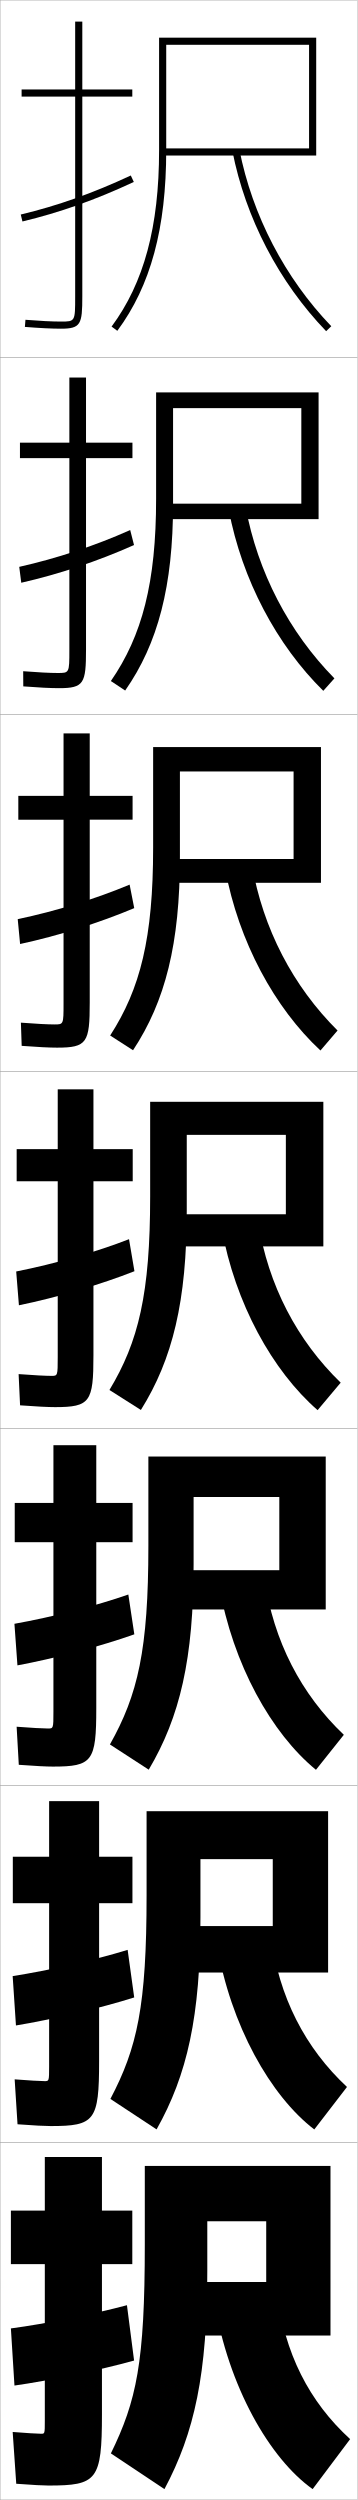
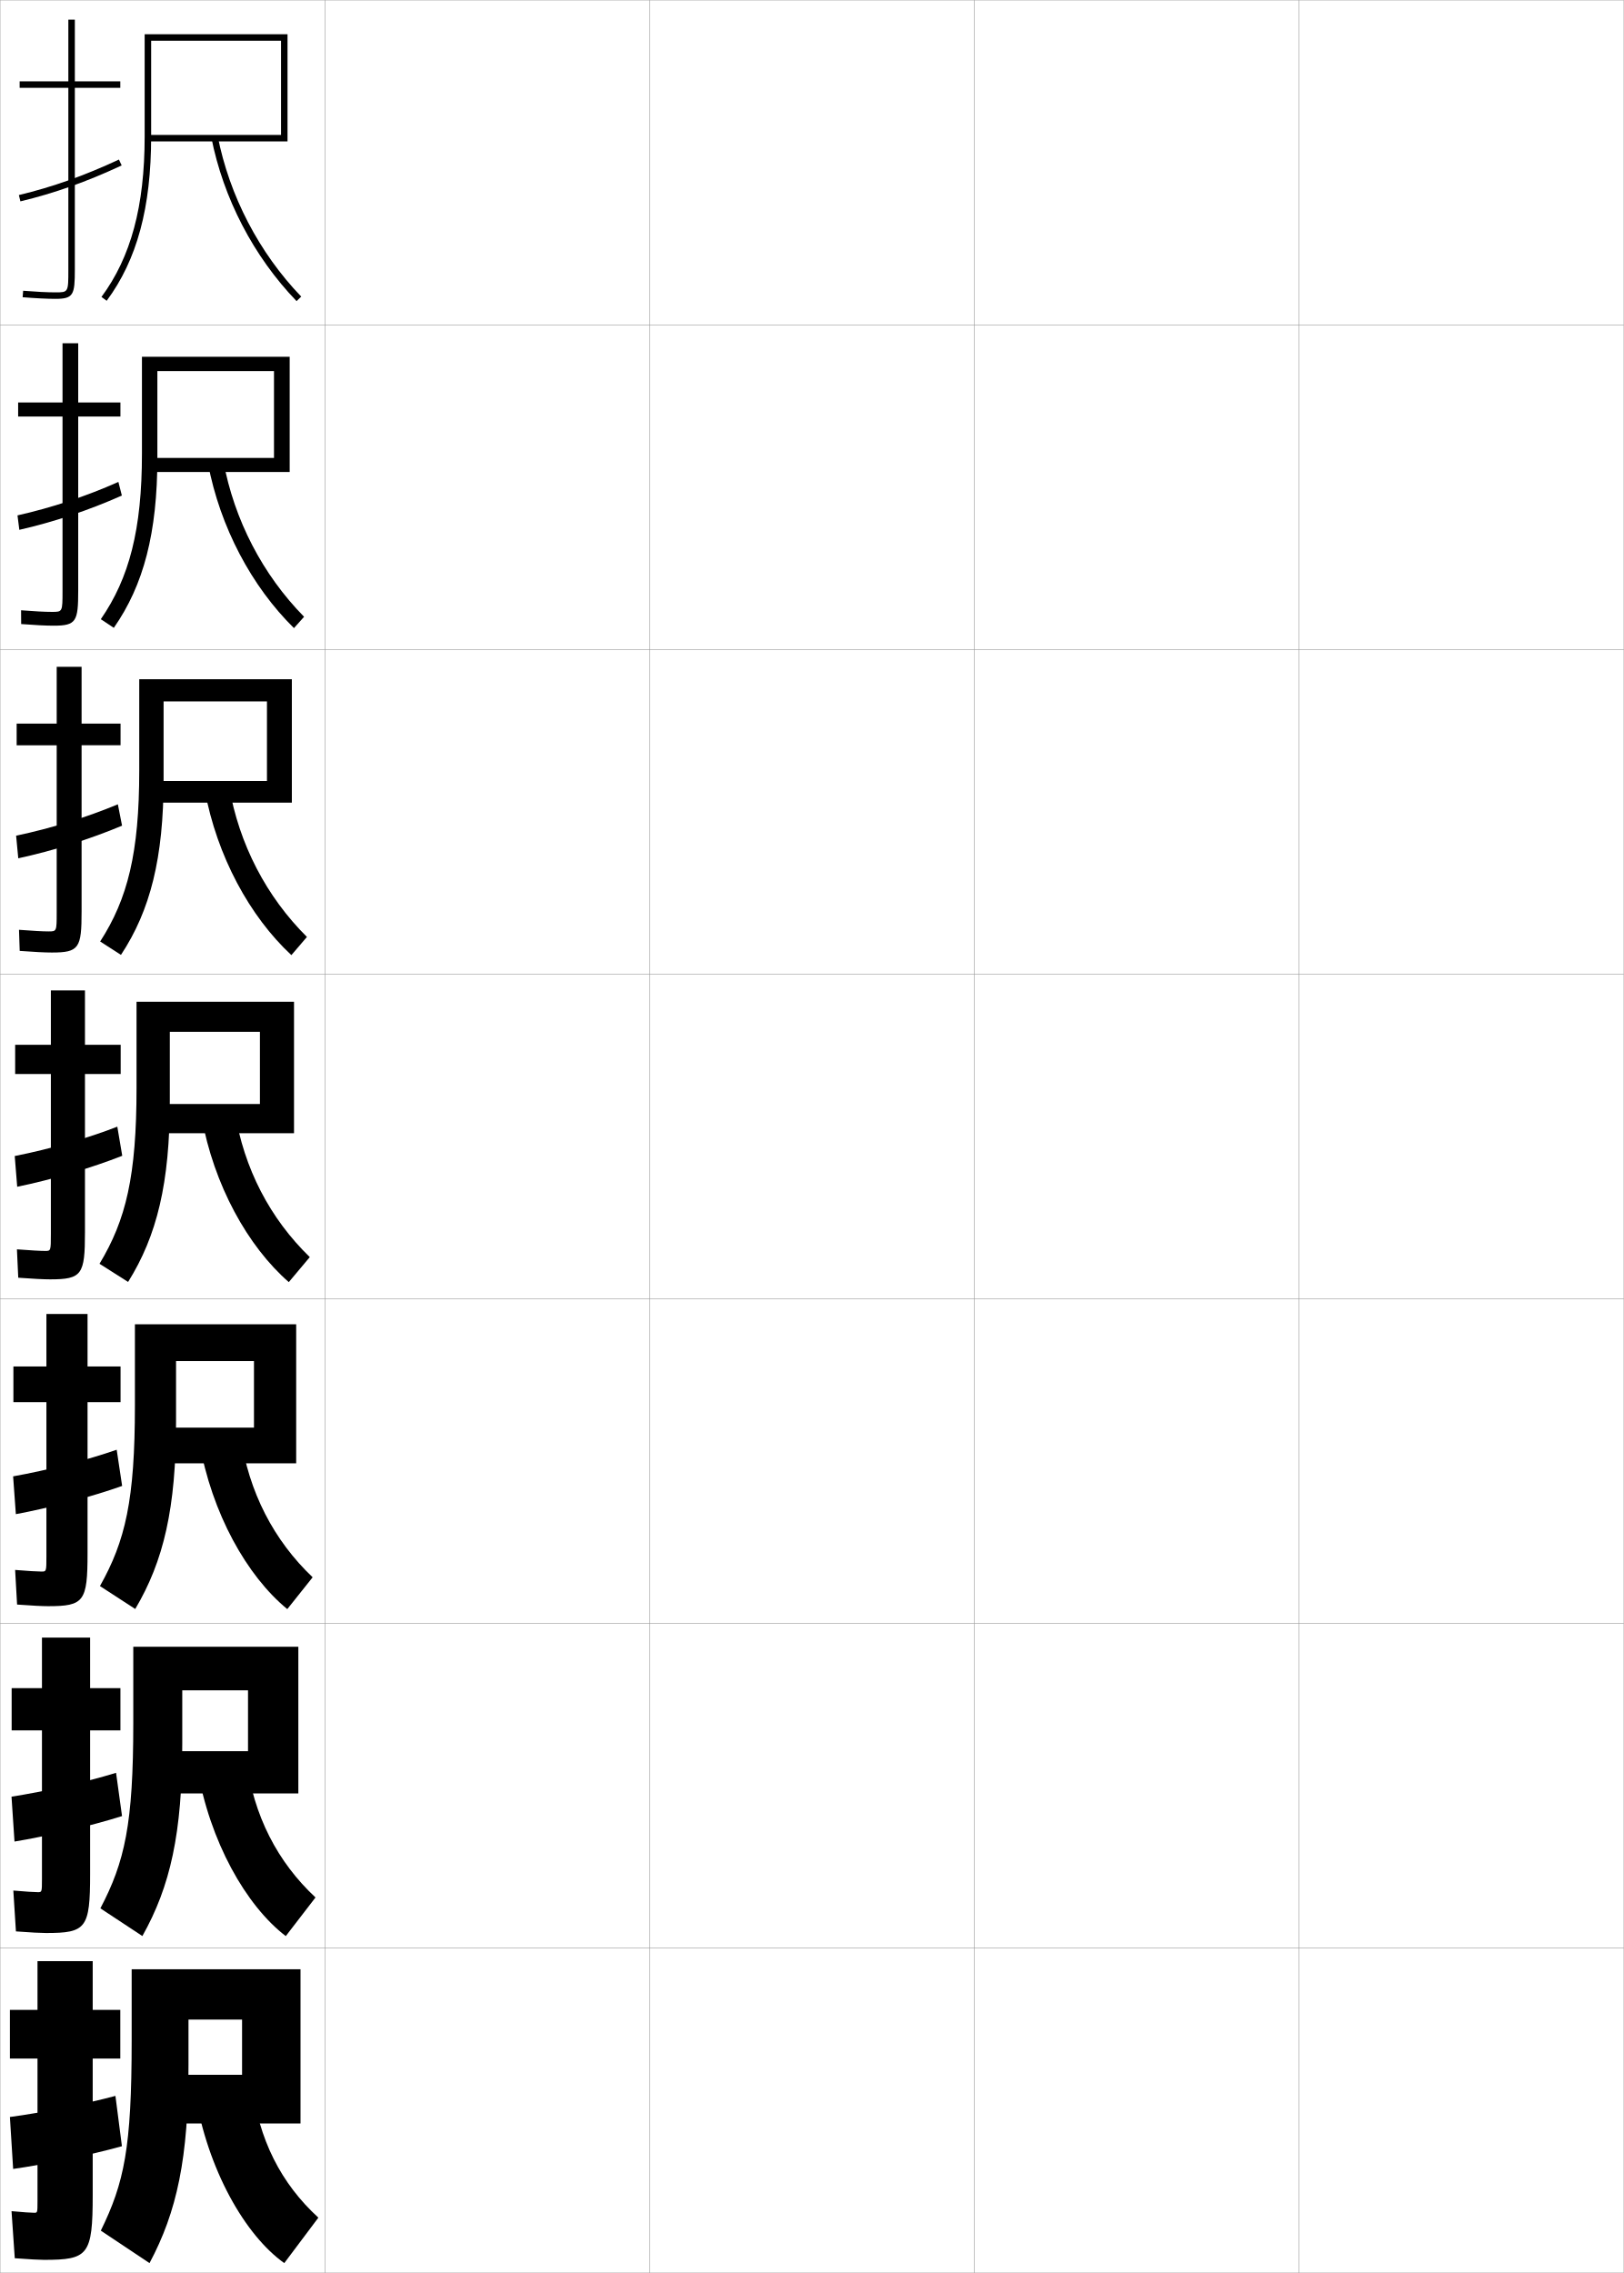
- <svg xmlns="http://www.w3.org/2000/svg" width="100.1" height="700.1" viewBox="0 0 100.1 700.1" overflow="visible" enable-background="new 0 0 100.1 700.1" xml:space="preserve">
+ <svg xmlns="http://www.w3.org/2000/svg" width="500.1" height="700.1" viewBox="0 0 500.1 700.1" overflow="visible" enable-background="new 0 0 500.1 700.1" xml:space="preserve">
  <g id="glyphs">
    <g>
      <rect x="0.05" y="0.05" fill="none" stroke="#999999" stroke-width="0.1" width="100" height="100" />
      <rect x="0.05" y="100.05" fill="none" stroke="#999999" stroke-width="0.1" width="100" height="100" />
      <rect x="0.05" y="200.05" fill="none" stroke="#999999" stroke-width="0.1" width="100" height="100" />
      <rect x="0.05" y="300.05" fill="none" stroke="#999999" stroke-width="0.1" width="100" height="100" />
      <rect x="0.05" y="400.05" fill="none" stroke="#999999" stroke-width="0.1" width="100" height="100" />
      <rect x="0.05" y="500.05" fill="none" stroke="#999999" stroke-width="0.1" width="100" height="100" />
      <rect x="0.05" y="600.05" fill="none" stroke="#999999" stroke-width="0.1" width="100" height="100" />
-     </g>
-     <g>
-       <g>
-         <path d="M37.05,25.05h-14v-19h-2v19h-15v2h15v56c0,7,0,7-4,7c-2.432,0-5.955-0.177-9.92-0.497       L6.97,91.547c4.016,0.324,7.596,0.503,10.08,0.503c5.593,0,6-1.245,6-9v-56h14       V25.05z" />
-         <path d="M5.816,60.077l0.467,1.945c10.503-2.519,20.414-6.035,31.189-11.066       l-0.846-1.812C25.976,54.117,16.186,57.592,5.816,60.077z" />
-       </g>
-       <g>
-         <path d="M37.089,123.966H24.088v-18.25H19.422v18.25H5.588v4.333H19.422v53.75       c0,6.41-0.01,6.417-3.25,6.417c-2.115,0-5.614-0.172-9.681-0.498l0.029,4.245       c4.202,0.331,7.69,0.502,9.986,0.502c7.009,0,7.583-1.312,7.583-10.833v-53.584       h13V123.966z" />
-         <path d="M37.531,152.635l-1.07-4.199c-10.075,4.479-20.488,7.918-31.072,10.305       l0.565,4.452C16.498,160.792,27.266,157.205,37.531,152.635z" />
-       </g>
-       <g>
-         <path d="M37.128,222.883h-12v-17.5h-7.333v17.5H5.128v6.667h12.667v51.5       c0,5.821-0.02,5.833-2.5,5.833c-1.798,0-5.272-0.167-9.442-0.498l0.217,6.496       c4.388,0.337,7.785,0.502,9.892,0.502c8.425,0,9.167-1.381,9.167-12.667       v-51.167h12V222.883z" />
-         <path d="M37.59,254.313l-1.293-6.584c-9.498,3.984-20.535,7.386-31.334,9.675       l0.664,6.958C16.21,262.08,27.834,258.423,37.59,254.313z" />
-       </g>
-       <g>
-         <path d="M15.417,394.05c9.842,0,10.75-1.448,10.75-14.5v-48.75h11v-9h-11v-16.75h-10v16.75h-11.5v9h11.5       v49.25c0,5.231-0.029,5.25-1.75,5.25c-1.481,0-4.931-0.162-9.203-0.498l0.406,8.746       C10.193,393.892,13.5,394.05,15.417,394.05z" />
-         <path d="M37.649,355.992l-1.518-8.971c-8.922,3.489-20.582,6.855-31.596,9.046       l0.762,9.465C15.922,363.367,28.403,359.641,37.649,355.992z" />
-       </g>
-       <g>
-         <path d="M14.794,494.716c11.103,0,12.167-1.438,12.167-16.333v-46.5h10.167v-11H26.961       v-16.166h-12v16.166H4.127v11h10.833v47.5c0,4.643-0.03,4.667-1.5,4.667       c-1.285,0-4.791-0.179-8.802-0.499l0.604,10.664       C9.893,494.563,13.083,494.716,14.794,494.716z" />
-         <path d="M37.616,457.678L35.938,446.53c-9.012,3.146-21.277,6.303-31.897,8.198       l0.841,11.643C15.033,464.501,28.342,460.982,37.616,457.678z" />
-       </g>
-       <g>
-         <path d="M14.172,595.383c12.364,0,13.583-1.429,13.583-18.166v-44.25h9.333v-13h-9.333       v-15.584H13.756v15.584H3.589v13h10.167v45.75c0,4.054-0.031,4.083-1.25,4.083       c-1.088,0-4.65-0.194-8.401-0.499l0.802,12.582       C9.593,595.236,12.666,595.383,14.172,595.383z" />
-         <path d="M37.583,559.364l-1.839-13.324c-9.102,2.804-21.973,5.75-32.198,7.349       l0.92,13.822C14.145,565.635,28.282,562.325,37.583,559.364z" />
-       </g>
-       <g>
-         <path d="M13.55,696.05c13.625,0,15-1.419,15-20v-42h8.5v-15h-8.5v-15h-16v15h-9.5v15h9.5v44       c0,3.466-0.031,3.5-1,3.5c-0.893,0-4.51-0.21-8-0.5l1,14.5       C9.293,695.909,12.249,696.05,13.55,696.05z" />
-         <path d="M37.55,661.05l-2-15.5c-9.191,2.46-22.668,5.196-32.5,6.5l1,16       C13.257,666.769,28.222,663.667,37.55,661.05z" />
-       </g>
+       <rect x="100.05" y="0.05" fill="none" stroke="#999999" stroke-width="0.1" width="100" height="100" />
+       <rect x="100.05" y="100.05" fill="none" stroke="#999999" stroke-width="0.1" width="100" height="100" />
+       <rect x="100.05" y="200.05" fill="none" stroke="#999999" stroke-width="0.1" width="100" height="100" />
+       <rect x="100.05" y="300.05" fill="none" stroke="#999999" stroke-width="0.1" width="100" height="100" />
+       <rect x="100.05" y="400.05" fill="none" stroke="#999999" stroke-width="0.1" width="100" height="100" />
+       <rect x="100.05" y="500.05" fill="none" stroke="#999999" stroke-width="0.1" width="100" height="100" />
+       <rect x="100.05" y="600.05" fill="none" stroke="#999999" stroke-width="0.1" width="100" height="100" />
+       <rect x="200.05" y="0.05" fill="none" stroke="#999999" stroke-width="0.1" width="100" height="100" />
+       <rect x="200.05" y="100.05" fill="none" stroke="#999999" stroke-width="0.1" width="100" height="100" />
+       <rect x="200.05" y="200.05" fill="none" stroke="#999999" stroke-width="0.1" width="100" height="100" />
+       <rect x="200.05" y="300.05" fill="none" stroke="#999999" stroke-width="0.1" width="100" height="100" />
+       <rect x="200.05" y="400.05" fill="none" stroke="#999999" stroke-width="0.1" width="100" height="100" />
+       <rect x="200.05" y="500.05" fill="none" stroke="#999999" stroke-width="0.1" width="100" height="100" />
+       <rect x="200.05" y="600.05" fill="none" stroke="#999999" stroke-width="0.1" width="100" height="100" />
+       <rect x="300.05" y="0.05" fill="none" stroke="#999999" stroke-width="0.1" width="100" height="100" />
+       <rect x="300.05" y="100.05" fill="none" stroke="#999999" stroke-width="0.1" width="100" height="100" />
+       <rect x="300.05" y="200.05" fill="none" stroke="#999999" stroke-width="0.1" width="100" height="100" />
+       <rect x="300.05" y="300.05" fill="none" stroke="#999999" stroke-width="0.1" width="100" height="100" />
+       <rect x="300.05" y="400.05" fill="none" stroke="#999999" stroke-width="0.1" width="100" height="100" />
+       <rect x="300.05" y="500.05" fill="none" stroke="#999999" stroke-width="0.1" width="100" height="100" />
+       <rect x="300.05" y="600.05" fill="none" stroke="#999999" stroke-width="0.1" width="100" height="100" />
+       <rect x="400.05" y="0.05" fill="none" stroke="#999999" stroke-width="0.1" width="100" height="100" />
+       <rect x="400.05" y="100.05" fill="none" stroke="#999999" stroke-width="0.1" width="100" height="100" />
+       <rect x="400.05" y="200.05" fill="none" stroke="#999999" stroke-width="0.1" width="100" height="100" />
+       <rect x="400.05" y="300.05" fill="none" stroke="#999999" stroke-width="0.1" width="100" height="100" />
+       <rect x="400.05" y="400.05" fill="none" stroke="#999999" stroke-width="0.1" width="100" height="100" />
+       <rect x="400.05" y="500.05" fill="none" stroke="#999999" stroke-width="0.1" width="100" height="100" />
+       <rect x="400.05" y="600.05" fill="none" stroke="#999999" stroke-width="0.1" width="100" height="100" />
    </g>
    <g>
      <g>
        <path d="M92.55,654.05v-47.5h-52v22c0,33.067-2.295,43.744-9.5,58.5l15,10       c8.448-15.854,12-32.212,12-61.101v-13.899h16.5v17h-22.5v15H92.55z" />
        <path d="M77.55,641.55c2.014,17.483,9.117,31.103,20.5,41.5l-10.5,14       c-12.017-8.529-23.641-28.747-27.5-52.5L77.55,641.55z" />
      </g>
      <g>
        <path d="M91.883,552.383v-45.166H41.049v23.499c0,31.131-2.617,42.728-10.134,57.068       l12.935,8.531C52.448,581,56.133,564.688,56.133,536.966v-16.333h20.25v18.75H50.966v13       H91.883z" />
        <path d="M75.796,541.767c2.281,17.579,9.724,31.8,21.372,42.666l-9.155,11.9       c-12.222-9.355-23.463-29.135-27.294-52.001L75.796,541.767z" />
      </g>
      <g>
        <path d="M91.217,450.717v-42.834H41.55v25c0,29.193-2.939,41.711-10.768,55.636       l10.87,7.062c8.747-14.776,12.565-31.041,12.565-57.599v-18.766h24v20.5H49.883v11       H91.217z" />
        <path d="M74.043,441.984c2.548,17.675,10.33,32.495,22.244,43.832l-7.81,9.801       c-12.426-10.183-23.285-29.522-27.088-51.502L74.043,441.984z" />
      </g>
      <g>
        <path d="M90.55,349.05v-40.5h-48.5v26.5c0,27.256-3.262,40.693-11.402,54.203l8.805,5.594       c8.896-14.238,12.848-30.455,12.848-55.848v-21.199h27.75v22.25h-31.25v9H90.55z" />
        <path d="M72.29,342.202c2.815,17.77,10.937,33.191,23.116,44.997l-6.464,7.701       c-12.631-11.009-23.107-29.909-26.883-51.003L72.29,342.202z" />
      </g>
      <g>
        <path d="M89.883,247.216v-38h-47v28.167c0,25.319-3.583,39.51-12.036,52.604       l6.406,4.125c9.045-13.7,13.13-29.87,13.13-54.097v-23.966h31.833v24.5       H47.716v6.667H89.883z" />
        <path d="M63.062,243.346l7.475-1.259c3.083,17.99,11.544,34.131,23.991,46.498       l-4.79,5.597C76.903,282.255,66.81,263.676,63.062,243.346z" />
      </g>
      <g>
        <path d="M89.216,145.383v-35.5h-45.5v29.833c0,23.382-3.905,38.327-12.67,51.004       l4.007,2.657c9.195-13.161,13.413-29.284,13.413-52.345v-26.733h35.917v26.75h-37.75       v4.333H89.216z" />
        <path d="M64.065,142.794l4.719-0.822c3.351,18.211,12.151,35.071,24.865,47.999       l-3.116,3.492C77.495,180.619,67.785,162.362,64.065,142.794z" />
      </g>
      <g>
        <path d="M46.55,12.55h40v29h-41v2h43v-33h-44v31.5c0,21.445-4.228,37.144-13.304,49.405       l1.607,1.189c9.345-12.623,13.696-28.699,13.696-50.595V12.55z" />
        <path d="M65.068,42.242c3.691,18.805,13.018,36.74,26.261,50.501l1.441-1.387       C79.79,77.868,70.649,60.289,67.031,41.857L65.068,42.242z" />
      </g>
    </g>
+     <g>
+       <g>
+         <path d="M37.05,25.05h-14v-19h-2v19h-15v2h15v56c0,7,0,7-4,7c-2.432,0-5.955-0.177-9.92-0.497       L6.97,91.547c4.016,0.324,7.596,0.503,10.08,0.503c5.593,0,6-1.245,6-9v-56h14       V25.05z" />
+         <path d="M5.816,60.077l0.467,1.945c10.503-2.519,20.414-6.035,31.189-11.066       l-0.846-1.812C25.976,54.117,16.186,57.592,5.816,60.077z" />
+       </g>
+       <g>
+         <path d="M37.089,123.966H24.088v-18.25h-4.833v18.25H5.588v4.333h13.667v53.75       c0,6.41-0.01,6.417-3.25,6.417c-2.115,0-5.447-0.174-9.515-0.498       l0.029,4.245c4.202,0.331,7.69,0.502,9.986,0.502       c7.009,0,7.583-1.312,7.583-10.833v-53.584h13V123.966z" />
+         <path d="M37.531,152.635l-1.07-4.199c-10.075,4.479-20.488,7.918-31.072,10.305       l0.565,4.452C16.498,160.792,27.266,157.205,37.531,152.635z" />
+       </g>
+       <g>
+         <path d="M37.128,222.883h-12v-17.5h-7.667v17.5H5.128v6.667h12.333v51.5       c0,5.821-0.02,5.833-2.5,5.833c-1.798,0-4.938-0.172-9.109-0.498l0.217,6.496       c4.388,0.337,7.785,0.502,9.892,0.502c8.425,0,9.167-1.381,9.167-12.667       v-51.167h12V222.883z" />
+         <path d="M37.59,254.313l-1.293-6.584c-9.498,3.984-20.535,7.386-31.334,9.675       l0.664,6.958C16.21,262.08,27.834,258.423,37.59,254.313z" />
+       </g>
+       <g>
+         <path d="M15.417,394.05c9.842,0,10.75-1.448,10.75-14.5v-48.75h11v-9h-11v-16.75h-10.5v16.75h-11v9h11v49.25       c0,5.231-0.029,5.25-1.75,5.25c-1.481,0-4.43-0.169-8.703-0.498l0.406,8.746       C10.193,393.892,13.5,394.05,15.417,394.05z" />
+         <path d="M37.649,355.992l-1.518-8.971c-8.922,3.489-20.582,6.855-31.596,9.046       l0.762,9.465C15.922,363.367,28.403,359.641,37.649,355.992z" />
+       </g>
+       <g>
+         <path d="M14.794,494.716c11.103,0,12.167-1.438,12.167-16.333v-46.5h10.167v-11H26.961       v-16.166H14.294v16.166H4.127v11h10.167v47.5c0,4.643-0.03,4.667-1.5,4.667       c-1.285,0-4.125-0.169-8.136-0.499l0.604,10.664       C9.893,494.563,13.083,494.716,14.794,494.716z" />
+         <path d="M37.616,457.678L35.938,446.53c-9.012,3.146-21.277,6.303-31.897,8.198       l0.841,11.643C15.033,464.501,28.342,460.982,37.616,457.678z" />
+       </g>
+       <g>
+         <path d="M14.172,595.383c12.364,0,13.583-1.429,13.583-18.166v-44.25h9.333v-13h-9.333       v-15.584H12.922v15.584H3.589v13h9.333v45.75c0,4.054-0.031,4.083-1.25,4.083       c-1.089,0-3.819-0.168-7.568-0.499l0.802,12.582       C9.593,595.236,12.666,595.383,14.172,595.383z" />
+         <path d="M37.583,559.364l-1.839-13.324c-9.102,2.804-21.973,5.75-32.198,7.349       l0.92,13.822C14.145,565.635,28.282,562.325,37.583,559.364z" />
+       </g>
+       <g>
+         <path d="M13.55,696.05c13.625,0,15-1.419,15-20v-42h8.5v-15h-8.5v-15h-17v15h-8.5v15h8.5v44       c0,3.466-0.031,3.5-1,3.5c-0.893,0-3.514-0.168-7-0.5l1,14.5       C9.293,695.909,12.249,696.05,13.55,696.05z" />
+         <path d="M37.55,661.05l-2-15.5c-9.191,2.46-22.668,5.196-32.5,6.5l1,16       C13.257,666.769,28.222,663.667,37.55,661.05z" />
+       </g>
+     </g>
  </g>
</svg>
